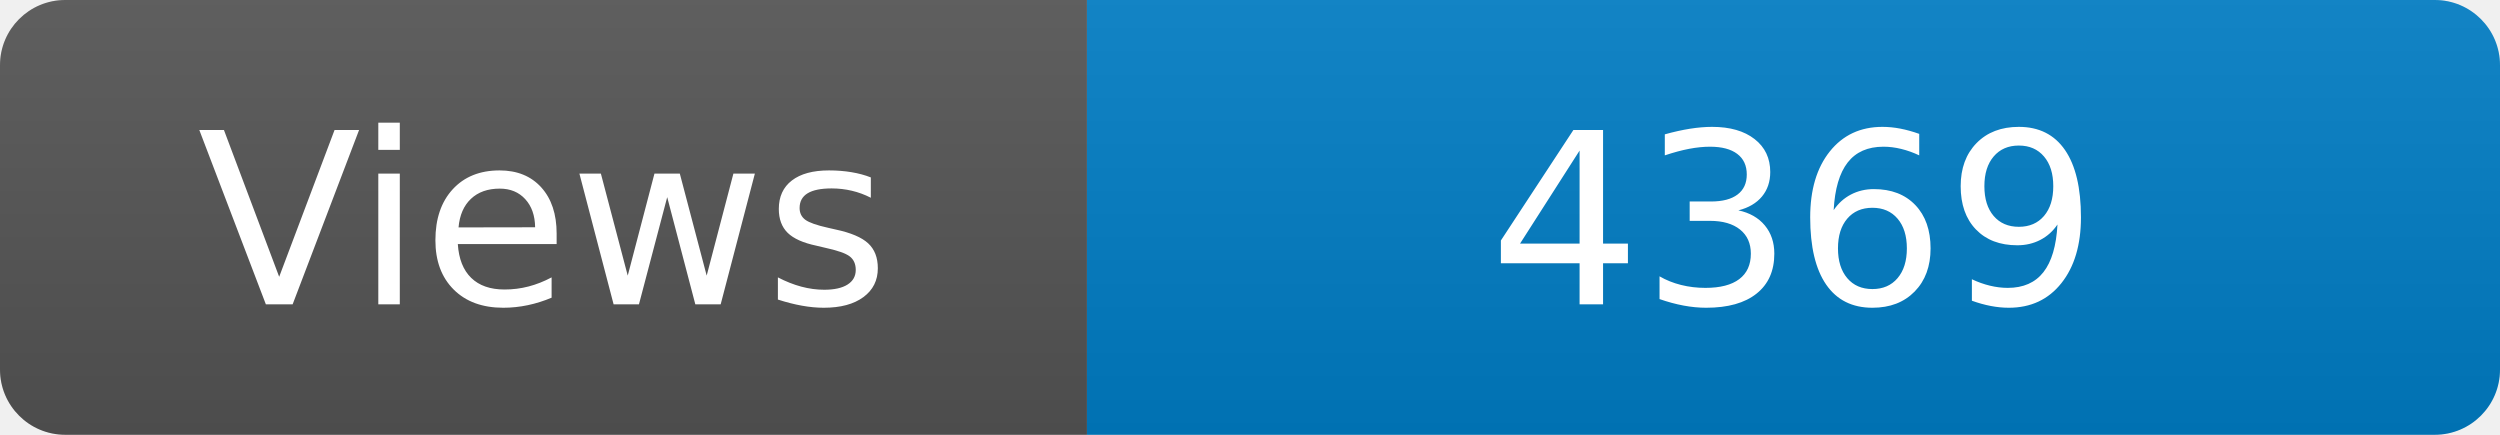
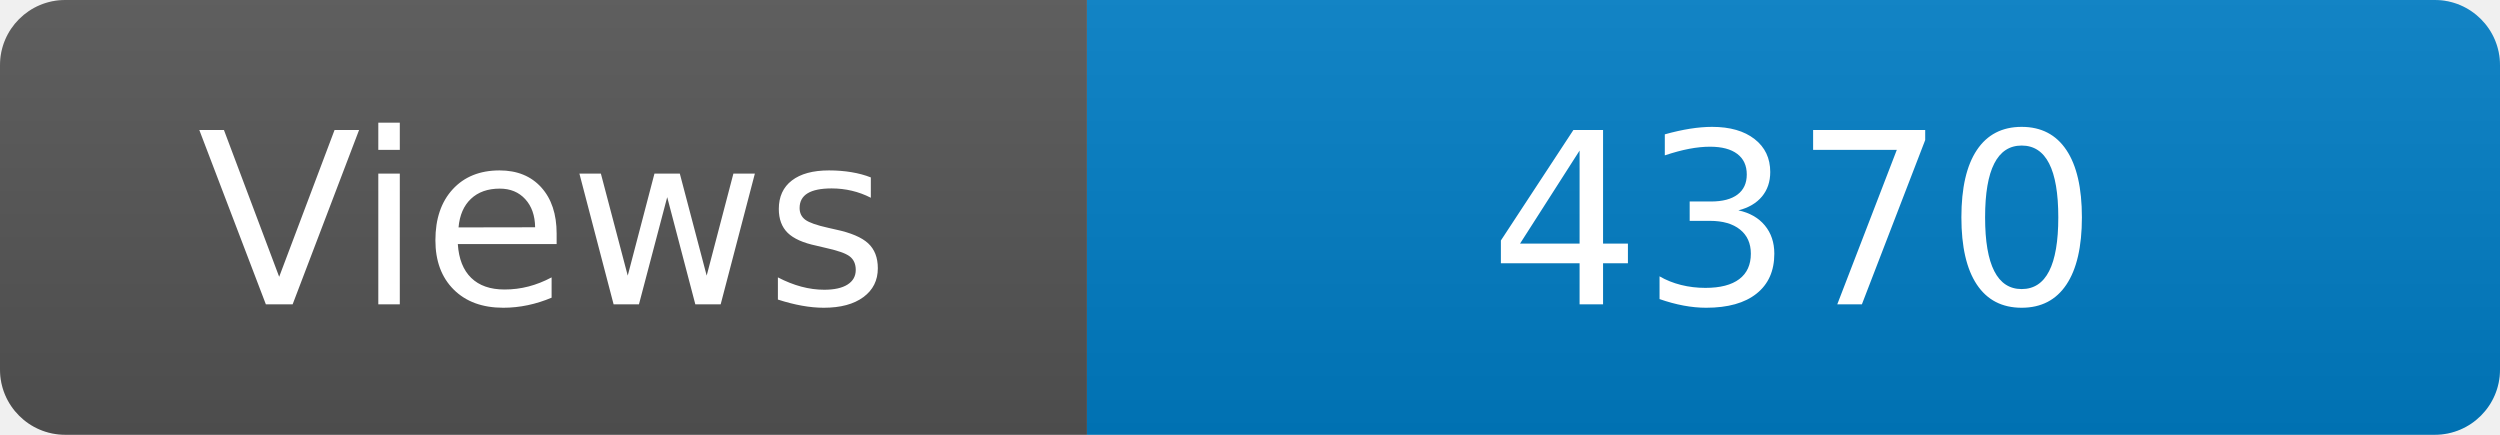
<svg xmlns="http://www.w3.org/2000/svg" width="115" height="20" role="img" aria-label="Maintained?: yes">
  <linearGradient id="s" x2="0" y2="100%">
    <stop offset="0" stop-color="#bbb" stop-opacity=".1" />
    <stop offset="1" stop-opacity=".1" />
  </linearGradient>
  <clipPath id="r">
    <rect width="115" height="20" rx="3" fill="#fff" />
  </clipPath>
  <g clip-path="url(#r)">
    <rect width="50" height="20" fill="#555" />
    <rect x="50" width="160" height="20" fill="#007ec6" />
    <rect width="115" height="20" fill="url(#s)" />
  </g>
  <g fill="#fff" text-anchor="middle" font-family="Verdana,Geneva,DejaVu Sans,sans-serif" font-size="110">
    <text x="250" y="140" transform="scale(.1)" fill="#fff">Views</text>
-     <text x="825" y="140" transform="scale(.1)" fill="#fff">4369</text>
+     <text x="825" y="140" transform="scale(.1)" fill="#fff">4370</text>
  </g>
</svg>
